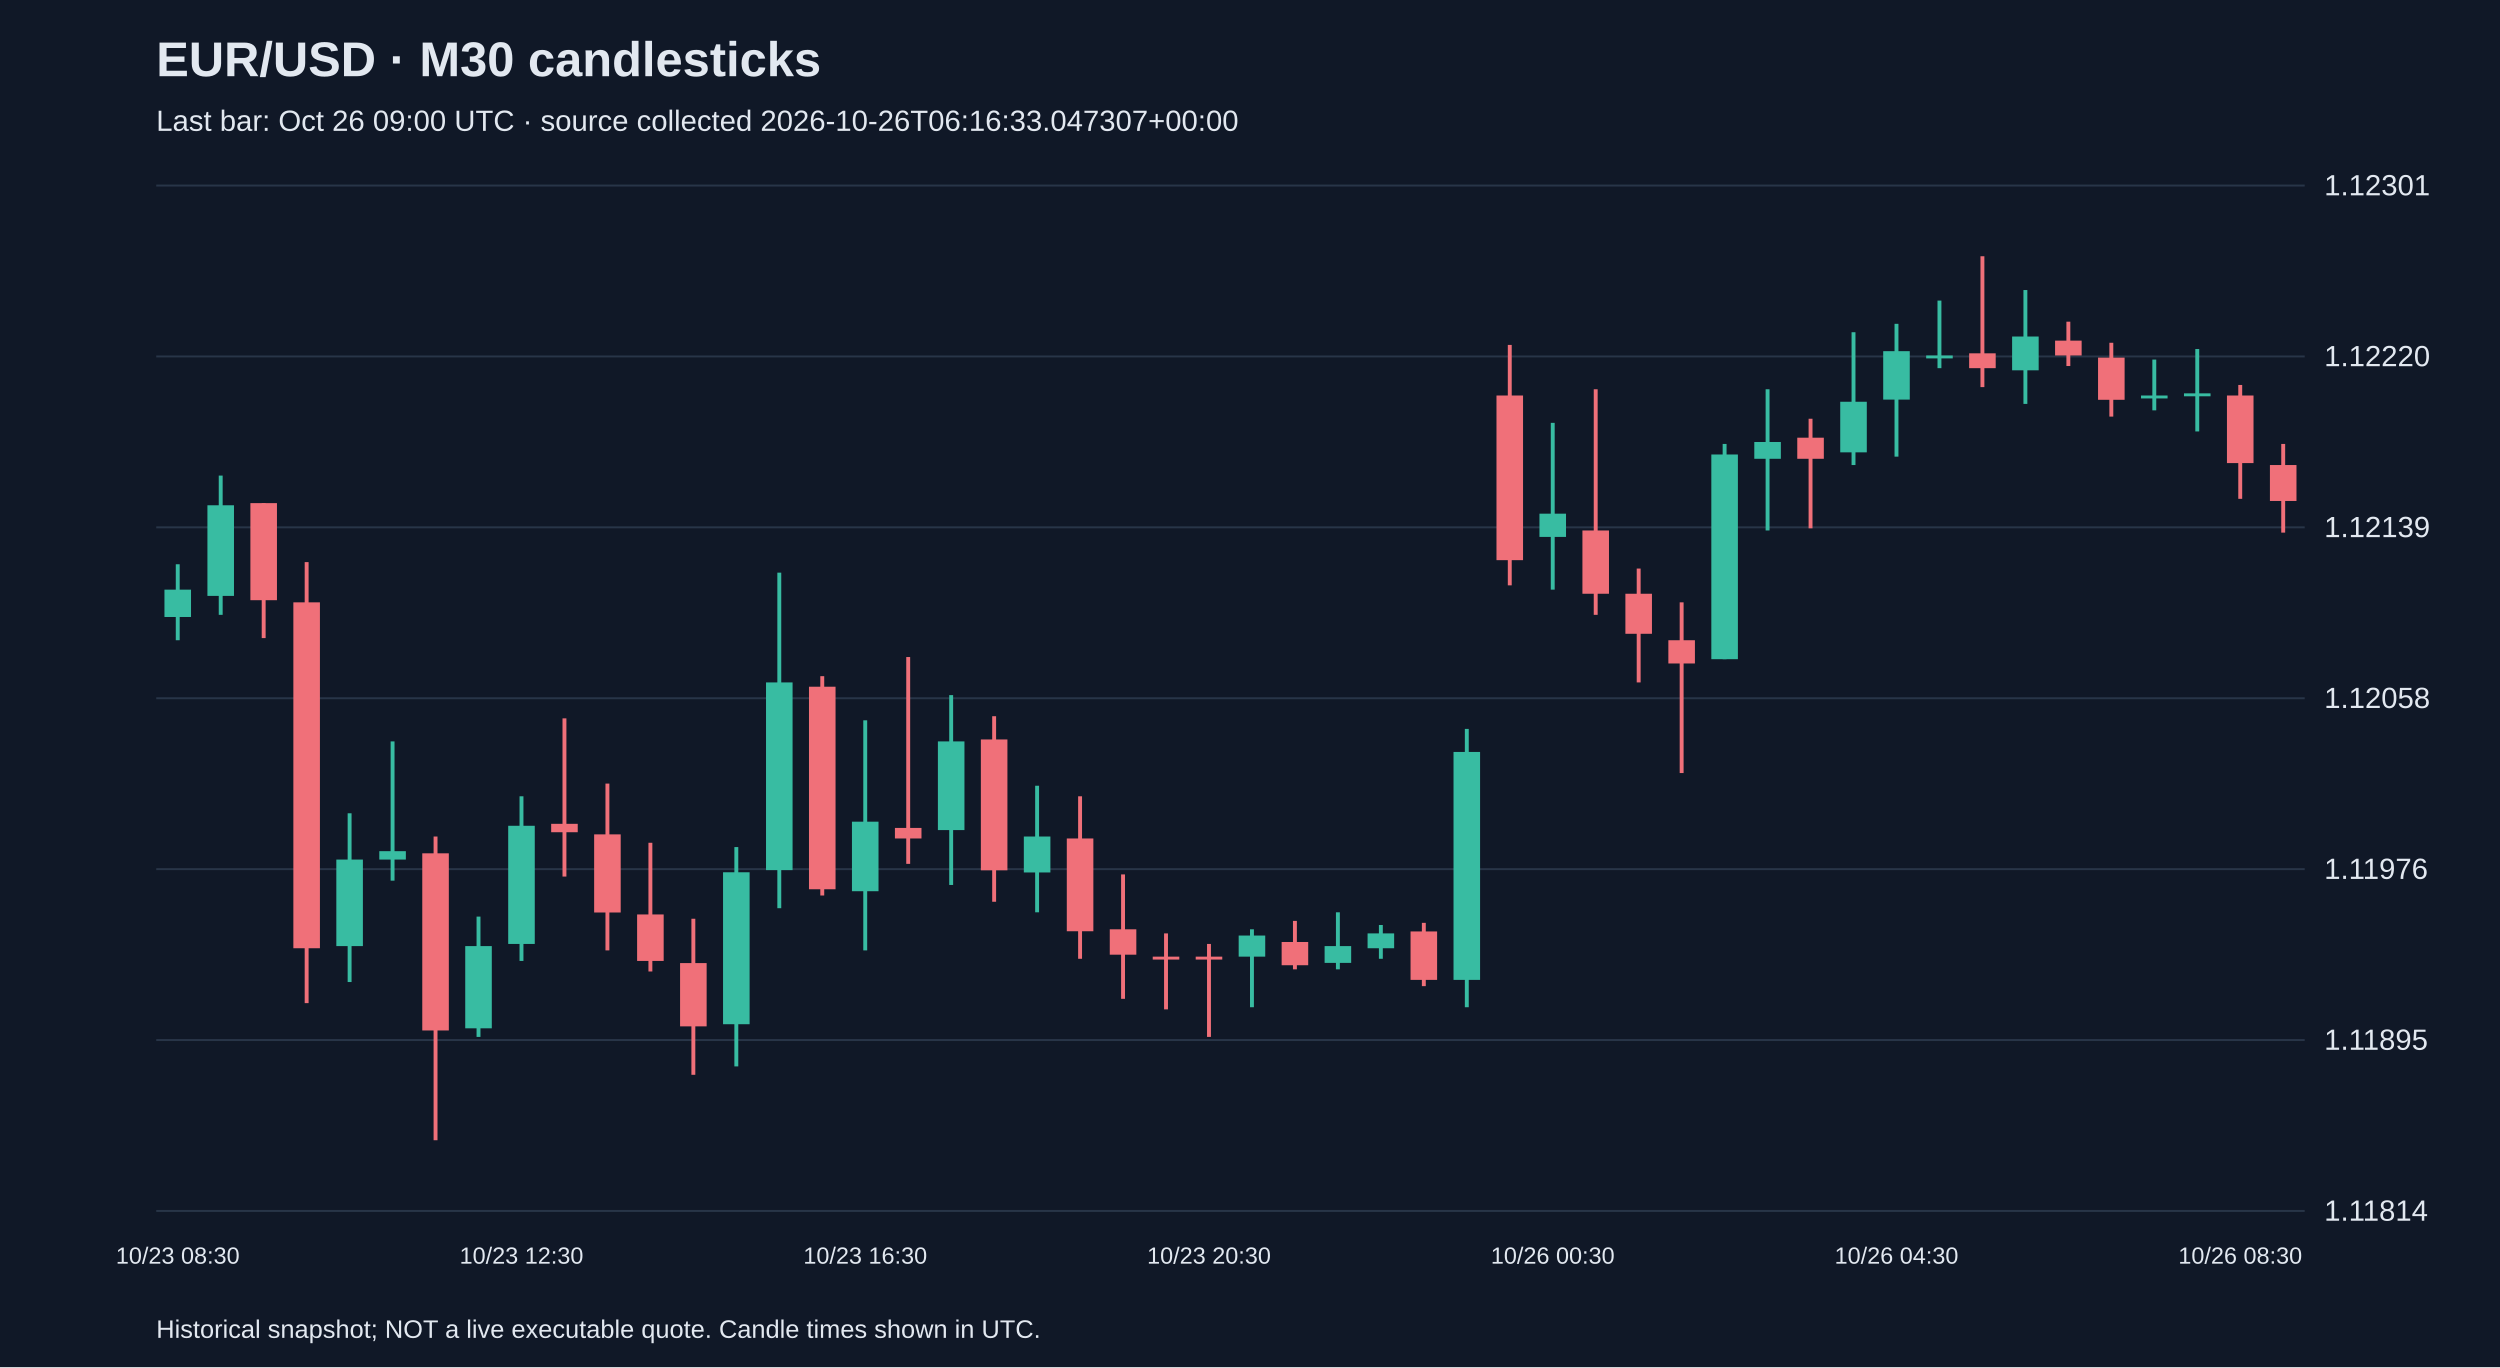
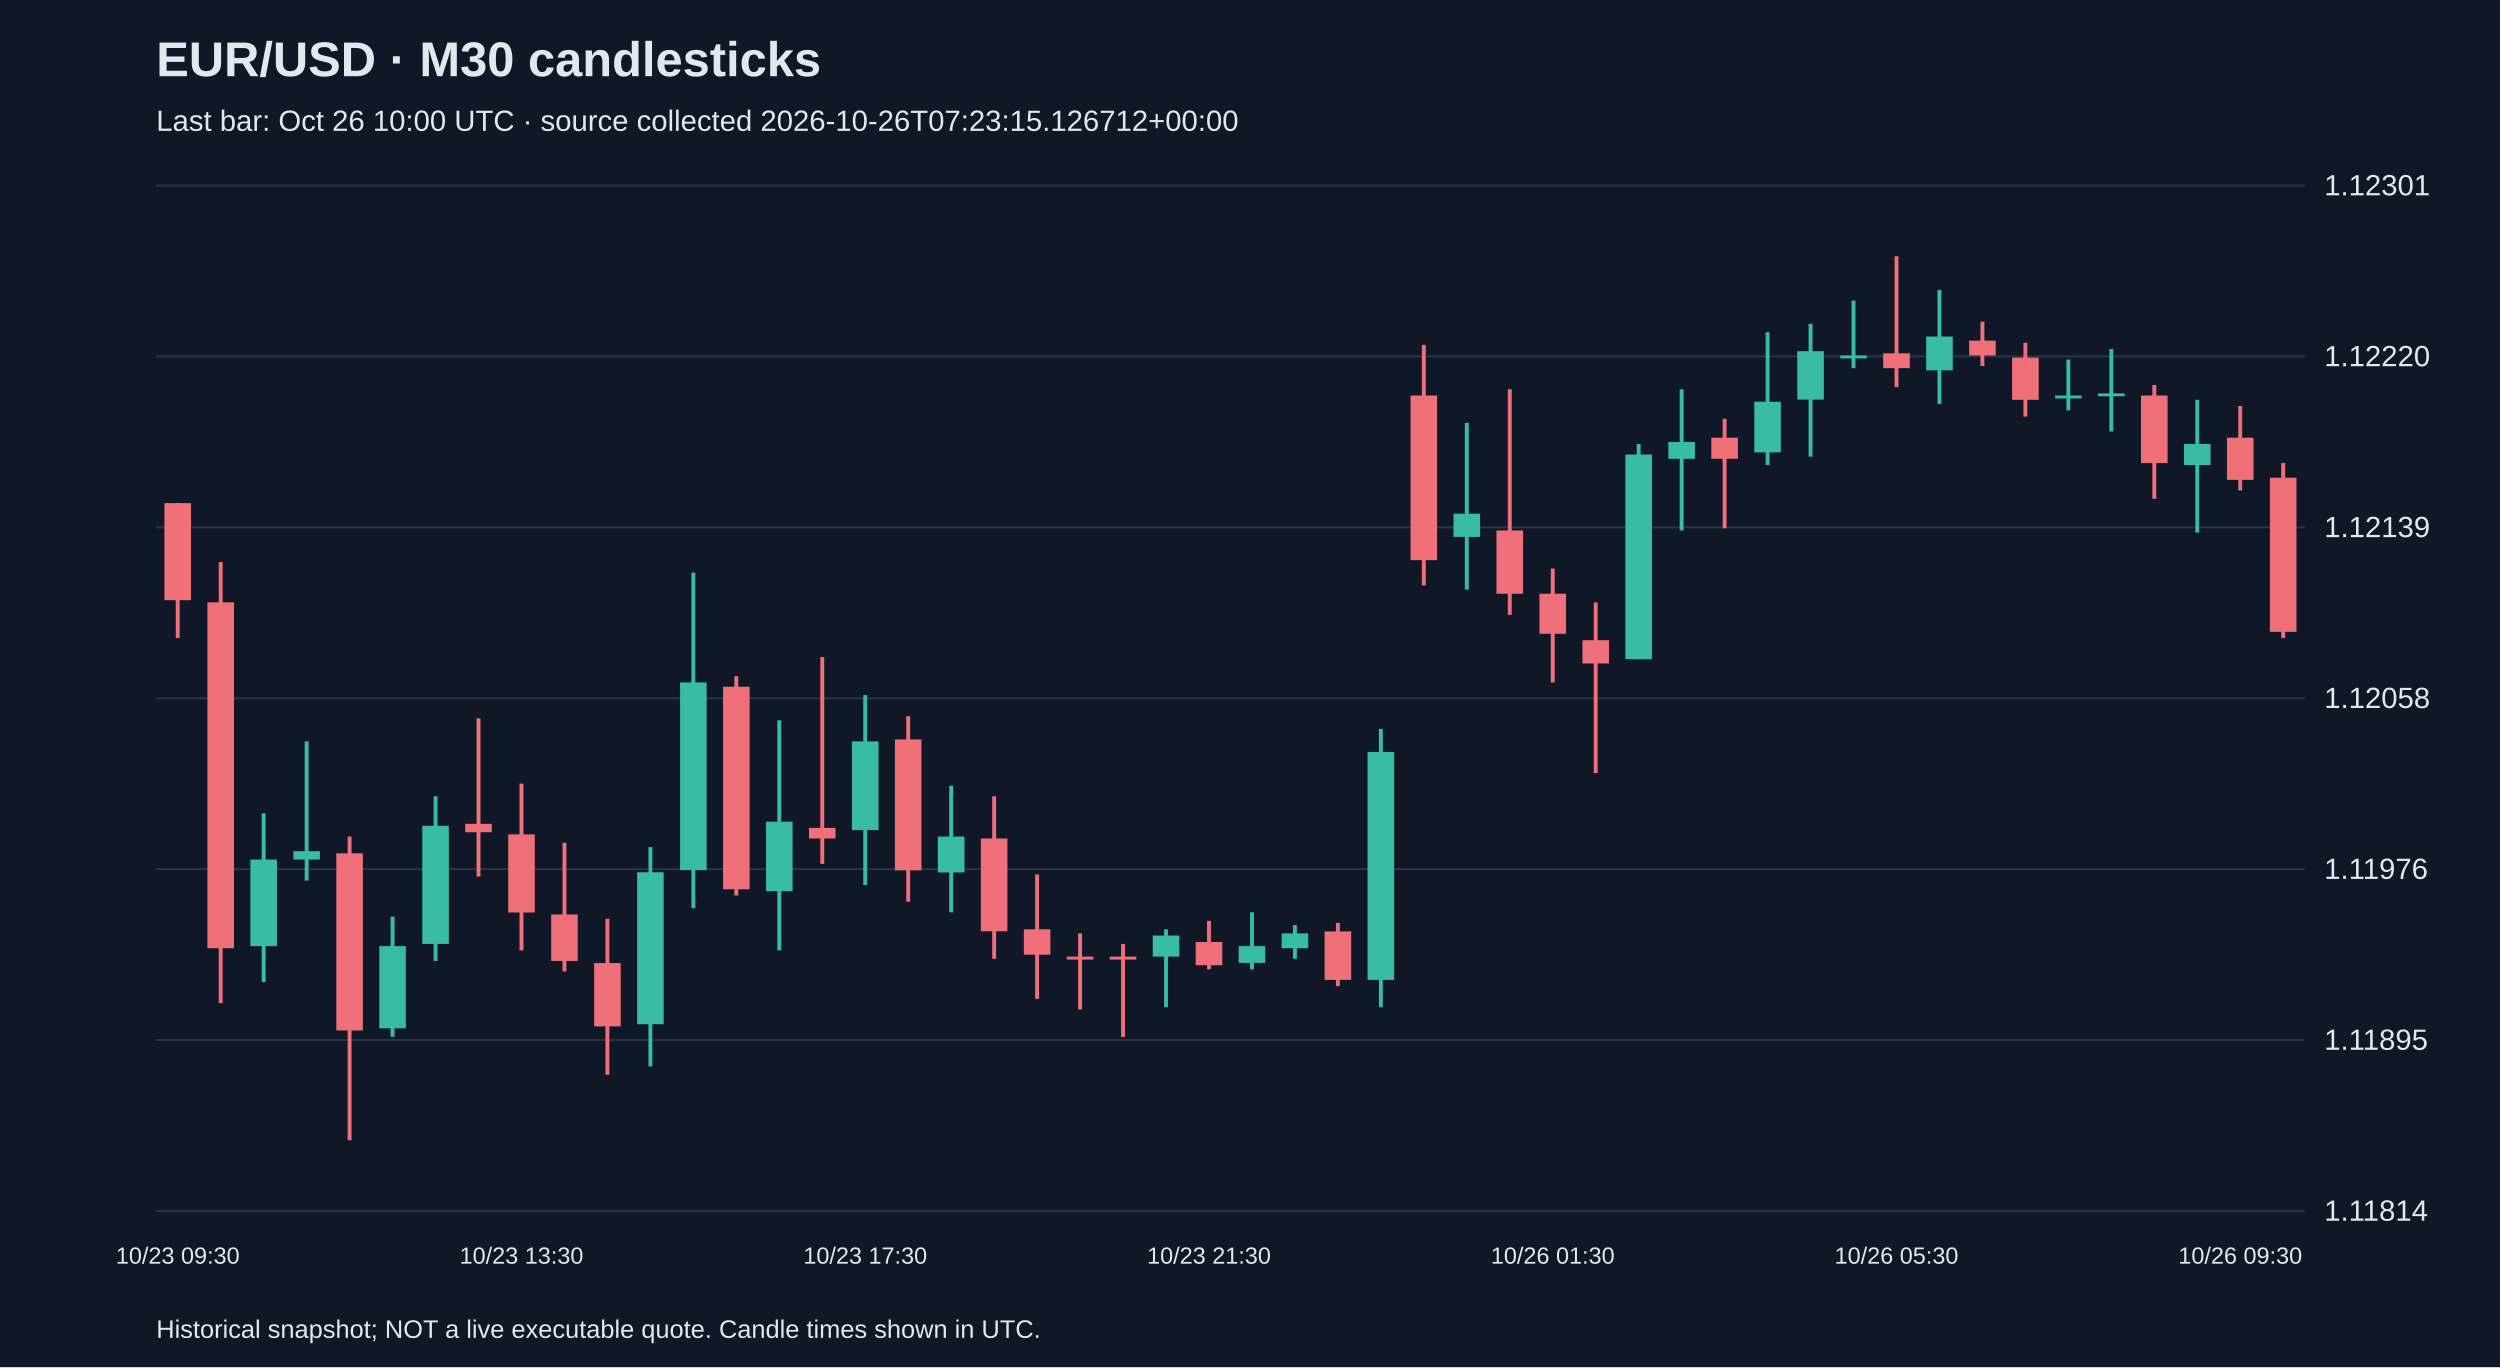
<svg xmlns="http://www.w3.org/2000/svg" viewBox="0 0 1280 700">
  <rect width="100%" height="100%" fill="#101827" />
  <style>text{font-family:Arial,sans-serif;fill:#e2e8f0}</style>
  <text x="80" y="39" font-size="25" font-weight="bold">EUR/USD · M30 candlesticks</text>
-   <text x="80" y="67" font-size="15" fill="#a6b1c5">Last bar: Oct 26 09:00 UTC · source collected 2026-10-26T06:16:33.047307+00:00</text>
+   <text x="80" y="67" font-size="15" fill="#a6b1c5">Last bar: Oct 26 10:00 UTC · source collected 2026-10-26T07:23:15.126712+00:00</text>
  <line x1="80" y1="620.0" x2="1180" y2="620.0" stroke="#283548" />
  <text x="1190" y="625.0" font-size="15">1.11814</text>
  <line x1="80" y1="532.5" x2="1180" y2="532.5" stroke="#283548" />
  <text x="1190" y="537.5" font-size="15">1.11895</text>
  <line x1="80" y1="445.0" x2="1180" y2="445.0" stroke="#283548" />
  <text x="1190" y="450.0" font-size="15">1.11976</text>
  <line x1="80" y1="357.5" x2="1180" y2="357.5" stroke="#283548" />
  <text x="1190" y="362.5" font-size="15">1.12058</text>
  <line x1="80" y1="270.0" x2="1180" y2="270.0" stroke="#283548" />
  <text x="1190" y="275.0" font-size="15">1.12139</text>
  <line x1="80" y1="182.5" x2="1180" y2="182.5" stroke="#283548" />
  <text x="1190" y="187.5" font-size="15">1.12220</text>
  <line x1="80" y1="95.0" x2="1180" y2="95.0" stroke="#283548" />
  <text x="1190" y="100.0" font-size="15">1.12301</text>
-   <line x1="91.0" y1="288.9" x2="91.0" y2="327.8" stroke="#38bca2" stroke-width="2" />
-   <rect x="84.2" y="301.9" width="13.6" height="14.0" fill="#38bca2" />
-   <text x="91.0" y="647" text-anchor="middle" font-size="12">10/23 08:30</text>
-   <line x1="113.0" y1="243.5" x2="113.0" y2="314.8" stroke="#38bca2" stroke-width="2" />
-   <rect x="106.2" y="258.7" width="13.6" height="46.4" fill="#38bca2" />
-   <line x1="135.0" y1="257.6" x2="135.0" y2="326.7" stroke="#f07079" stroke-width="2" />
-   <rect x="128.2" y="257.6" width="13.6" height="49.7" fill="#f07079" />
-   <line x1="157.0" y1="287.8" x2="157.0" y2="513.6" stroke="#f07079" stroke-width="2" />
-   <rect x="150.2" y="308.4" width="13.6" height="177.1" fill="#f07079" />
-   <line x1="179.0" y1="416.4" x2="179.0" y2="502.8" stroke="#38bca2" stroke-width="2" />
-   <rect x="172.2" y="440.1" width="13.6" height="44.3" fill="#38bca2" />
-   <line x1="201.0" y1="379.6" x2="201.0" y2="450.9" stroke="#38bca2" stroke-width="2" />
-   <rect x="194.2" y="435.8" width="13.6" height="4.3" fill="#38bca2" />
-   <line x1="223.0" y1="428.3" x2="223.0" y2="583.8" stroke="#f07079" stroke-width="2" />
-   <rect x="216.2" y="436.9" width="13.6" height="90.7" fill="#f07079" />
-   <line x1="245.0" y1="469.3" x2="245.0" y2="530.9" stroke="#38bca2" stroke-width="2" />
-   <rect x="238.2" y="484.4" width="13.6" height="42.1" fill="#38bca2" />
-   <line x1="267.0" y1="407.7" x2="267.0" y2="492.0" stroke="#38bca2" stroke-width="2" />
-   <rect x="260.2" y="422.8" width="13.6" height="60.5" fill="#38bca2" />
-   <text x="267.0" y="647" text-anchor="middle" font-size="12">10/23 12:30</text>
-   <line x1="289.0" y1="367.8" x2="289.0" y2="448.8" stroke="#f07079" stroke-width="2" />
-   <rect x="282.2" y="421.8" width="13.6" height="4.3" fill="#f07079" />
-   <line x1="311.0" y1="401.2" x2="311.0" y2="486.6" stroke="#f07079" stroke-width="2" />
-   <rect x="304.2" y="427.2" width="13.6" height="40.0" fill="#f07079" />
-   <line x1="333.0" y1="431.5" x2="333.0" y2="497.4" stroke="#f07079" stroke-width="2" />
-   <rect x="326.2" y="468.2" width="13.6" height="23.8" fill="#f07079" />
-   <line x1="355.0" y1="470.4" x2="355.0" y2="550.3" stroke="#f07079" stroke-width="2" />
-   <rect x="348.2" y="493.1" width="13.6" height="32.4" fill="#f07079" />
-   <line x1="377.0" y1="433.7" x2="377.0" y2="546.0" stroke="#38bca2" stroke-width="2" />
-   <rect x="370.2" y="446.6" width="13.6" height="77.8" fill="#38bca2" />
-   <line x1="399.0" y1="293.2" x2="399.0" y2="465.0" stroke="#38bca2" stroke-width="2" />
-   <rect x="392.2" y="349.4" width="13.6" height="96.1" fill="#38bca2" />
-   <line x1="421.0" y1="346.2" x2="421.0" y2="458.5" stroke="#f07079" stroke-width="2" />
-   <rect x="414.2" y="351.6" width="13.6" height="103.7" fill="#f07079" />
-   <line x1="443.0" y1="368.8" x2="443.0" y2="486.6" stroke="#38bca2" stroke-width="2" />
-   <rect x="436.2" y="420.7" width="13.6" height="35.6" fill="#38bca2" />
-   <text x="443.0" y="647" text-anchor="middle" font-size="12">10/23 16:30</text>
-   <line x1="465.0" y1="336.4" x2="465.0" y2="442.3" stroke="#f07079" stroke-width="2" />
-   <rect x="458.2" y="423.9" width="13.6" height="5.4" fill="#f07079" />
-   <line x1="487.0" y1="355.9" x2="487.0" y2="453.1" stroke="#38bca2" stroke-width="2" />
-   <rect x="480.2" y="379.6" width="13.6" height="45.4" fill="#38bca2" />
-   <line x1="509.0" y1="366.7" x2="509.0" y2="461.7" stroke="#f07079" stroke-width="2" />
-   <rect x="502.2" y="378.6" width="13.6" height="67.0" fill="#f07079" />
-   <line x1="531.0" y1="402.3" x2="531.0" y2="467.1" stroke="#38bca2" stroke-width="2" />
-   <rect x="524.2" y="428.3" width="13.6" height="18.4" fill="#38bca2" />
-   <line x1="553.0" y1="407.7" x2="553.0" y2="490.9" stroke="#f07079" stroke-width="2" />
-   <rect x="546.2" y="429.3" width="13.6" height="47.5" fill="#f07079" />
-   <line x1="575.0" y1="447.7" x2="575.0" y2="511.4" stroke="#f07079" stroke-width="2" />
-   <rect x="568.2" y="475.8" width="13.6" height="13.0" fill="#f07079" />
-   <line x1="597.0" y1="477.9" x2="597.0" y2="516.8" stroke="#f07079" stroke-width="2" />
-   <rect x="590.2" y="489.8" width="13.6" height="1.5" fill="#f07079" />
-   <line x1="619.0" y1="483.3" x2="619.0" y2="530.9" stroke="#f07079" stroke-width="2" />
-   <rect x="612.2" y="489.8" width="13.6" height="1.5" fill="#f07079" />
-   <text x="619.0" y="647" text-anchor="middle" font-size="12">10/23 20:30</text>
-   <line x1="641.0" y1="475.8" x2="641.0" y2="515.7" stroke="#38bca2" stroke-width="2" />
-   <rect x="634.2" y="479.0" width="13.6" height="10.8" fill="#38bca2" />
-   <line x1="663.0" y1="471.5" x2="663.0" y2="496.3" stroke="#f07079" stroke-width="2" />
-   <rect x="656.2" y="482.3" width="13.6" height="11.9" fill="#f07079" />
-   <line x1="685.0" y1="467.1" x2="685.0" y2="496.3" stroke="#38bca2" stroke-width="2" />
-   <rect x="678.2" y="484.4" width="13.6" height="8.6" fill="#38bca2" />
-   <line x1="707.0" y1="473.6" x2="707.0" y2="490.9" stroke="#38bca2" stroke-width="2" />
-   <rect x="700.2" y="477.9" width="13.6" height="7.6" fill="#38bca2" />
-   <line x1="729.0" y1="472.5" x2="729.0" y2="504.9" stroke="#f07079" stroke-width="2" />
-   <rect x="722.2" y="476.9" width="13.6" height="24.8" fill="#f07079" />
-   <line x1="751.0" y1="373.2" x2="751.0" y2="515.7" stroke="#38bca2" stroke-width="2" />
-   <rect x="744.2" y="385.0" width="13.6" height="116.7" fill="#38bca2" />
-   <line x1="773.0" y1="176.6" x2="773.0" y2="299.7" stroke="#f07079" stroke-width="2" />
-   <rect x="766.2" y="202.5" width="13.6" height="84.3" fill="#f07079" />
-   <line x1="795.0" y1="216.5" x2="795.0" y2="301.9" stroke="#38bca2" stroke-width="2" />
-   <rect x="788.2" y="263.0" width="13.6" height="11.9" fill="#38bca2" />
-   <text x="795.0" y="647" text-anchor="middle" font-size="12">10/26 00:30</text>
-   <line x1="817.0" y1="199.3" x2="817.0" y2="314.8" stroke="#f07079" stroke-width="2" />
-   <rect x="810.2" y="271.6" width="13.6" height="32.4" fill="#f07079" />
-   <line x1="839.0" y1="291.1" x2="839.0" y2="349.4" stroke="#f07079" stroke-width="2" />
-   <rect x="832.2" y="304.0" width="13.6" height="20.5" fill="#f07079" />
-   <line x1="861.0" y1="308.4" x2="861.0" y2="395.8" stroke="#f07079" stroke-width="2" />
-   <rect x="854.2" y="327.8" width="13.6" height="11.9" fill="#f07079" />
-   <line x1="883.0" y1="227.3" x2="883.0" y2="337.5" stroke="#38bca2" stroke-width="2" />
-   <rect x="876.2" y="232.7" width="13.6" height="104.8" fill="#38bca2" />
-   <line x1="905.0" y1="199.3" x2="905.0" y2="271.6" stroke="#38bca2" stroke-width="2" />
-   <rect x="898.2" y="226.3" width="13.6" height="8.6" fill="#38bca2" />
-   <line x1="927.0" y1="214.4" x2="927.0" y2="270.5" stroke="#f07079" stroke-width="2" />
-   <rect x="920.2" y="224.1" width="13.6" height="10.8" fill="#f07079" />
-   <line x1="949.0" y1="170.1" x2="949.0" y2="238.1" stroke="#38bca2" stroke-width="2" />
-   <rect x="942.2" y="205.7" width="13.6" height="25.9" fill="#38bca2" />
-   <line x1="971.0" y1="165.8" x2="971.0" y2="233.8" stroke="#38bca2" stroke-width="2" />
-   <rect x="964.2" y="179.8" width="13.6" height="24.8" fill="#38bca2" />
-   <text x="971.0" y="647" text-anchor="middle" font-size="12">10/26 04:30</text>
-   <line x1="993.0" y1="153.9" x2="993.0" y2="188.5" stroke="#38bca2" stroke-width="2" />
-   <rect x="986.2" y="182.0" width="13.6" height="1.5" fill="#38bca2" />
-   <line x1="1015.0" y1="131.2" x2="1015.0" y2="198.2" stroke="#f07079" stroke-width="2" />
-   <rect x="1008.2" y="180.9" width="13.6" height="7.6" fill="#f07079" />
-   <line x1="1037.0" y1="148.5" x2="1037.0" y2="206.8" stroke="#38bca2" stroke-width="2" />
-   <rect x="1030.2" y="172.3" width="13.6" height="17.3" fill="#38bca2" />
-   <line x1="1059.0" y1="164.7" x2="1059.0" y2="187.4" stroke="#f07079" stroke-width="2" />
-   <rect x="1052.2" y="174.4" width="13.6" height="7.6" fill="#f07079" />
-   <line x1="1081.0" y1="175.5" x2="1081.0" y2="213.3" stroke="#f07079" stroke-width="2" />
-   <rect x="1074.2" y="183.1" width="13.6" height="21.6" fill="#f07079" />
-   <line x1="1103.0" y1="184.1" x2="1103.0" y2="210.1" stroke="#38bca2" stroke-width="2" />
-   <rect x="1096.2" y="202.5" width="13.6" height="1.5" fill="#38bca2" />
-   <line x1="1125.0" y1="178.7" x2="1125.0" y2="220.9" stroke="#38bca2" stroke-width="2" />
-   <rect x="1118.2" y="201.4" width="13.6" height="1.5" fill="#38bca2" />
-   <line x1="1147.0" y1="197.1" x2="1147.0" y2="255.4" stroke="#f07079" stroke-width="2" />
-   <rect x="1140.2" y="202.5" width="13.6" height="34.6" fill="#f07079" />
-   <text x="1147.0" y="647" text-anchor="middle" font-size="12">10/26 08:30</text>
-   <line x1="1169.0" y1="227.3" x2="1169.0" y2="272.7" stroke="#f07079" stroke-width="2" />
-   <rect x="1162.2" y="238.1" width="13.6" height="18.4" fill="#f07079" />
+   <line x1="91.0" y1="257.6" x2="91.0" y2="326.7" stroke="#f07079" stroke-width="2" />
+   <rect x="84.2" y="257.6" width="13.6" height="49.7" fill="#f07079" />
+   <text x="91.0" y="647" text-anchor="middle" font-size="12">10/23 09:30</text>
+   <line x1="113.0" y1="287.8" x2="113.0" y2="513.6" stroke="#f07079" stroke-width="2" />
+   <rect x="106.2" y="308.4" width="13.6" height="177.1" fill="#f07079" />
+   <line x1="135.0" y1="416.4" x2="135.0" y2="502.8" stroke="#38bca2" stroke-width="2" />
+   <rect x="128.2" y="440.1" width="13.6" height="44.3" fill="#38bca2" />
+   <line x1="157.0" y1="379.6" x2="157.0" y2="450.9" stroke="#38bca2" stroke-width="2" />
+   <rect x="150.2" y="435.8" width="13.6" height="4.3" fill="#38bca2" />
+   <line x1="179.0" y1="428.3" x2="179.0" y2="583.8" stroke="#f07079" stroke-width="2" />
+   <rect x="172.2" y="436.9" width="13.6" height="90.7" fill="#f07079" />
+   <line x1="201.0" y1="469.3" x2="201.0" y2="530.9" stroke="#38bca2" stroke-width="2" />
+   <rect x="194.2" y="484.4" width="13.6" height="42.1" fill="#38bca2" />
+   <line x1="223.0" y1="407.7" x2="223.0" y2="492.0" stroke="#38bca2" stroke-width="2" />
+   <rect x="216.2" y="422.8" width="13.6" height="60.5" fill="#38bca2" />
+   <line x1="245.0" y1="367.8" x2="245.0" y2="448.8" stroke="#f07079" stroke-width="2" />
+   <rect x="238.2" y="421.8" width="13.6" height="4.3" fill="#f07079" />
+   <line x1="267.0" y1="401.2" x2="267.0" y2="486.6" stroke="#f07079" stroke-width="2" />
+   <rect x="260.2" y="427.2" width="13.6" height="40.0" fill="#f07079" />
+   <text x="267.0" y="647" text-anchor="middle" font-size="12">10/23 13:30</text>
+   <line x1="289.0" y1="431.5" x2="289.0" y2="497.4" stroke="#f07079" stroke-width="2" />
+   <rect x="282.2" y="468.2" width="13.6" height="23.8" fill="#f07079" />
+   <line x1="311.0" y1="470.4" x2="311.0" y2="550.3" stroke="#f07079" stroke-width="2" />
+   <rect x="304.2" y="493.1" width="13.6" height="32.4" fill="#f07079" />
+   <line x1="333.0" y1="433.7" x2="333.0" y2="546.0" stroke="#38bca2" stroke-width="2" />
+   <rect x="326.2" y="446.6" width="13.6" height="77.8" fill="#38bca2" />
+   <line x1="355.0" y1="293.2" x2="355.0" y2="465.0" stroke="#38bca2" stroke-width="2" />
+   <rect x="348.2" y="349.4" width="13.6" height="96.1" fill="#38bca2" />
+   <line x1="377.0" y1="346.2" x2="377.0" y2="458.5" stroke="#f07079" stroke-width="2" />
+   <rect x="370.2" y="351.6" width="13.6" height="103.7" fill="#f07079" />
+   <line x1="399.0" y1="368.8" x2="399.0" y2="486.6" stroke="#38bca2" stroke-width="2" />
+   <rect x="392.2" y="420.7" width="13.6" height="35.6" fill="#38bca2" />
+   <line x1="421.0" y1="336.4" x2="421.0" y2="442.3" stroke="#f07079" stroke-width="2" />
+   <rect x="414.2" y="423.9" width="13.6" height="5.4" fill="#f07079" />
+   <line x1="443.0" y1="355.9" x2="443.0" y2="453.1" stroke="#38bca2" stroke-width="2" />
+   <rect x="436.2" y="379.6" width="13.6" height="45.4" fill="#38bca2" />
+   <text x="443.0" y="647" text-anchor="middle" font-size="12">10/23 17:30</text>
+   <line x1="465.0" y1="366.7" x2="465.0" y2="461.7" stroke="#f07079" stroke-width="2" />
+   <rect x="458.2" y="378.6" width="13.6" height="67.0" fill="#f07079" />
+   <line x1="487.0" y1="402.3" x2="487.0" y2="467.1" stroke="#38bca2" stroke-width="2" />
+   <rect x="480.2" y="428.3" width="13.6" height="18.4" fill="#38bca2" />
+   <line x1="509.0" y1="407.7" x2="509.0" y2="490.9" stroke="#f07079" stroke-width="2" />
+   <rect x="502.2" y="429.3" width="13.6" height="47.5" fill="#f07079" />
+   <line x1="531.0" y1="447.7" x2="531.0" y2="511.4" stroke="#f07079" stroke-width="2" />
+   <rect x="524.2" y="475.8" width="13.6" height="13.0" fill="#f07079" />
+   <line x1="553.0" y1="477.9" x2="553.0" y2="516.8" stroke="#f07079" stroke-width="2" />
+   <rect x="546.2" y="489.8" width="13.6" height="1.5" fill="#f07079" />
+   <line x1="575.0" y1="483.3" x2="575.0" y2="530.9" stroke="#f07079" stroke-width="2" />
+   <rect x="568.2" y="489.8" width="13.6" height="1.5" fill="#f07079" />
+   <line x1="597.0" y1="475.8" x2="597.0" y2="515.7" stroke="#38bca2" stroke-width="2" />
+   <rect x="590.2" y="479.0" width="13.6" height="10.8" fill="#38bca2" />
+   <line x1="619.0" y1="471.5" x2="619.0" y2="496.3" stroke="#f07079" stroke-width="2" />
+   <rect x="612.2" y="482.3" width="13.6" height="11.9" fill="#f07079" />
+   <text x="619.0" y="647" text-anchor="middle" font-size="12">10/23 21:30</text>
+   <line x1="641.0" y1="467.1" x2="641.0" y2="496.3" stroke="#38bca2" stroke-width="2" />
+   <rect x="634.2" y="484.4" width="13.6" height="8.6" fill="#38bca2" />
+   <line x1="663.0" y1="473.6" x2="663.0" y2="490.9" stroke="#38bca2" stroke-width="2" />
+   <rect x="656.2" y="477.9" width="13.6" height="7.6" fill="#38bca2" />
+   <line x1="685.0" y1="472.5" x2="685.0" y2="504.9" stroke="#f07079" stroke-width="2" />
+   <rect x="678.2" y="476.9" width="13.6" height="24.8" fill="#f07079" />
+   <line x1="707.0" y1="373.2" x2="707.0" y2="515.7" stroke="#38bca2" stroke-width="2" />
+   <rect x="700.2" y="385.0" width="13.6" height="116.7" fill="#38bca2" />
+   <line x1="729.0" y1="176.6" x2="729.0" y2="299.7" stroke="#f07079" stroke-width="2" />
+   <rect x="722.2" y="202.5" width="13.6" height="84.3" fill="#f07079" />
+   <line x1="751.0" y1="216.5" x2="751.0" y2="301.9" stroke="#38bca2" stroke-width="2" />
+   <rect x="744.2" y="263.0" width="13.6" height="11.9" fill="#38bca2" />
+   <line x1="773.0" y1="199.3" x2="773.0" y2="314.8" stroke="#f07079" stroke-width="2" />
+   <rect x="766.2" y="271.6" width="13.6" height="32.4" fill="#f07079" />
+   <line x1="795.0" y1="291.1" x2="795.0" y2="349.4" stroke="#f07079" stroke-width="2" />
+   <rect x="788.2" y="304.0" width="13.6" height="20.5" fill="#f07079" />
+   <text x="795.0" y="647" text-anchor="middle" font-size="12">10/26 01:30</text>
+   <line x1="817.0" y1="308.4" x2="817.0" y2="395.8" stroke="#f07079" stroke-width="2" />
+   <rect x="810.2" y="327.8" width="13.6" height="11.9" fill="#f07079" />
+   <line x1="839.0" y1="227.3" x2="839.0" y2="337.5" stroke="#38bca2" stroke-width="2" />
+   <rect x="832.2" y="232.7" width="13.6" height="104.8" fill="#38bca2" />
+   <line x1="861.0" y1="199.3" x2="861.0" y2="271.6" stroke="#38bca2" stroke-width="2" />
+   <rect x="854.2" y="226.3" width="13.6" height="8.6" fill="#38bca2" />
+   <line x1="883.0" y1="214.4" x2="883.0" y2="270.5" stroke="#f07079" stroke-width="2" />
+   <rect x="876.2" y="224.1" width="13.6" height="10.8" fill="#f07079" />
+   <line x1="905.0" y1="170.1" x2="905.0" y2="238.1" stroke="#38bca2" stroke-width="2" />
+   <rect x="898.2" y="205.7" width="13.6" height="25.9" fill="#38bca2" />
+   <line x1="927.0" y1="165.8" x2="927.0" y2="233.8" stroke="#38bca2" stroke-width="2" />
+   <rect x="920.2" y="179.8" width="13.6" height="24.8" fill="#38bca2" />
+   <line x1="949.0" y1="153.9" x2="949.0" y2="188.5" stroke="#38bca2" stroke-width="2" />
+   <rect x="942.2" y="182.0" width="13.6" height="1.5" fill="#38bca2" />
+   <line x1="971.0" y1="131.2" x2="971.0" y2="198.2" stroke="#f07079" stroke-width="2" />
+   <rect x="964.2" y="180.9" width="13.6" height="7.6" fill="#f07079" />
+   <text x="971.0" y="647" text-anchor="middle" font-size="12">10/26 05:30</text>
+   <line x1="993.0" y1="148.5" x2="993.0" y2="206.8" stroke="#38bca2" stroke-width="2" />
+   <rect x="986.2" y="172.3" width="13.6" height="17.3" fill="#38bca2" />
+   <line x1="1015.0" y1="164.7" x2="1015.0" y2="187.4" stroke="#f07079" stroke-width="2" />
+   <rect x="1008.2" y="174.4" width="13.6" height="7.6" fill="#f07079" />
+   <line x1="1037.0" y1="175.5" x2="1037.0" y2="213.3" stroke="#f07079" stroke-width="2" />
+   <rect x="1030.2" y="183.1" width="13.6" height="21.6" fill="#f07079" />
+   <line x1="1059.0" y1="184.1" x2="1059.0" y2="210.1" stroke="#38bca2" stroke-width="2" />
+   <rect x="1052.2" y="202.5" width="13.6" height="1.5" fill="#38bca2" />
+   <line x1="1081.0" y1="178.7" x2="1081.0" y2="220.9" stroke="#38bca2" stroke-width="2" />
+   <rect x="1074.2" y="201.4" width="13.6" height="1.5" fill="#38bca2" />
+   <line x1="1103.0" y1="197.1" x2="1103.0" y2="255.4" stroke="#f07079" stroke-width="2" />
+   <rect x="1096.2" y="202.5" width="13.6" height="34.6" fill="#f07079" />
+   <line x1="1125.0" y1="204.7" x2="1125.0" y2="272.7" stroke="#38bca2" stroke-width="2" />
+   <rect x="1118.2" y="227.3" width="13.6" height="10.8" fill="#38bca2" />
+   <line x1="1147.0" y1="207.9" x2="1147.0" y2="251.1" stroke="#f07079" stroke-width="2" />
+   <rect x="1140.2" y="224.1" width="13.6" height="21.6" fill="#f07079" />
+   <text x="1147.0" y="647" text-anchor="middle" font-size="12">10/26 09:30</text>
+   <line x1="1169.0" y1="237.1" x2="1169.0" y2="326.7" stroke="#f07079" stroke-width="2" />
+   <rect x="1162.2" y="244.6" width="13.6" height="78.9" fill="#f07079" />
  <text x="80" y="685" font-size="13">Historical snapshot; NOT a live executable quote. Candle times shown in UTC.</text>
</svg>
